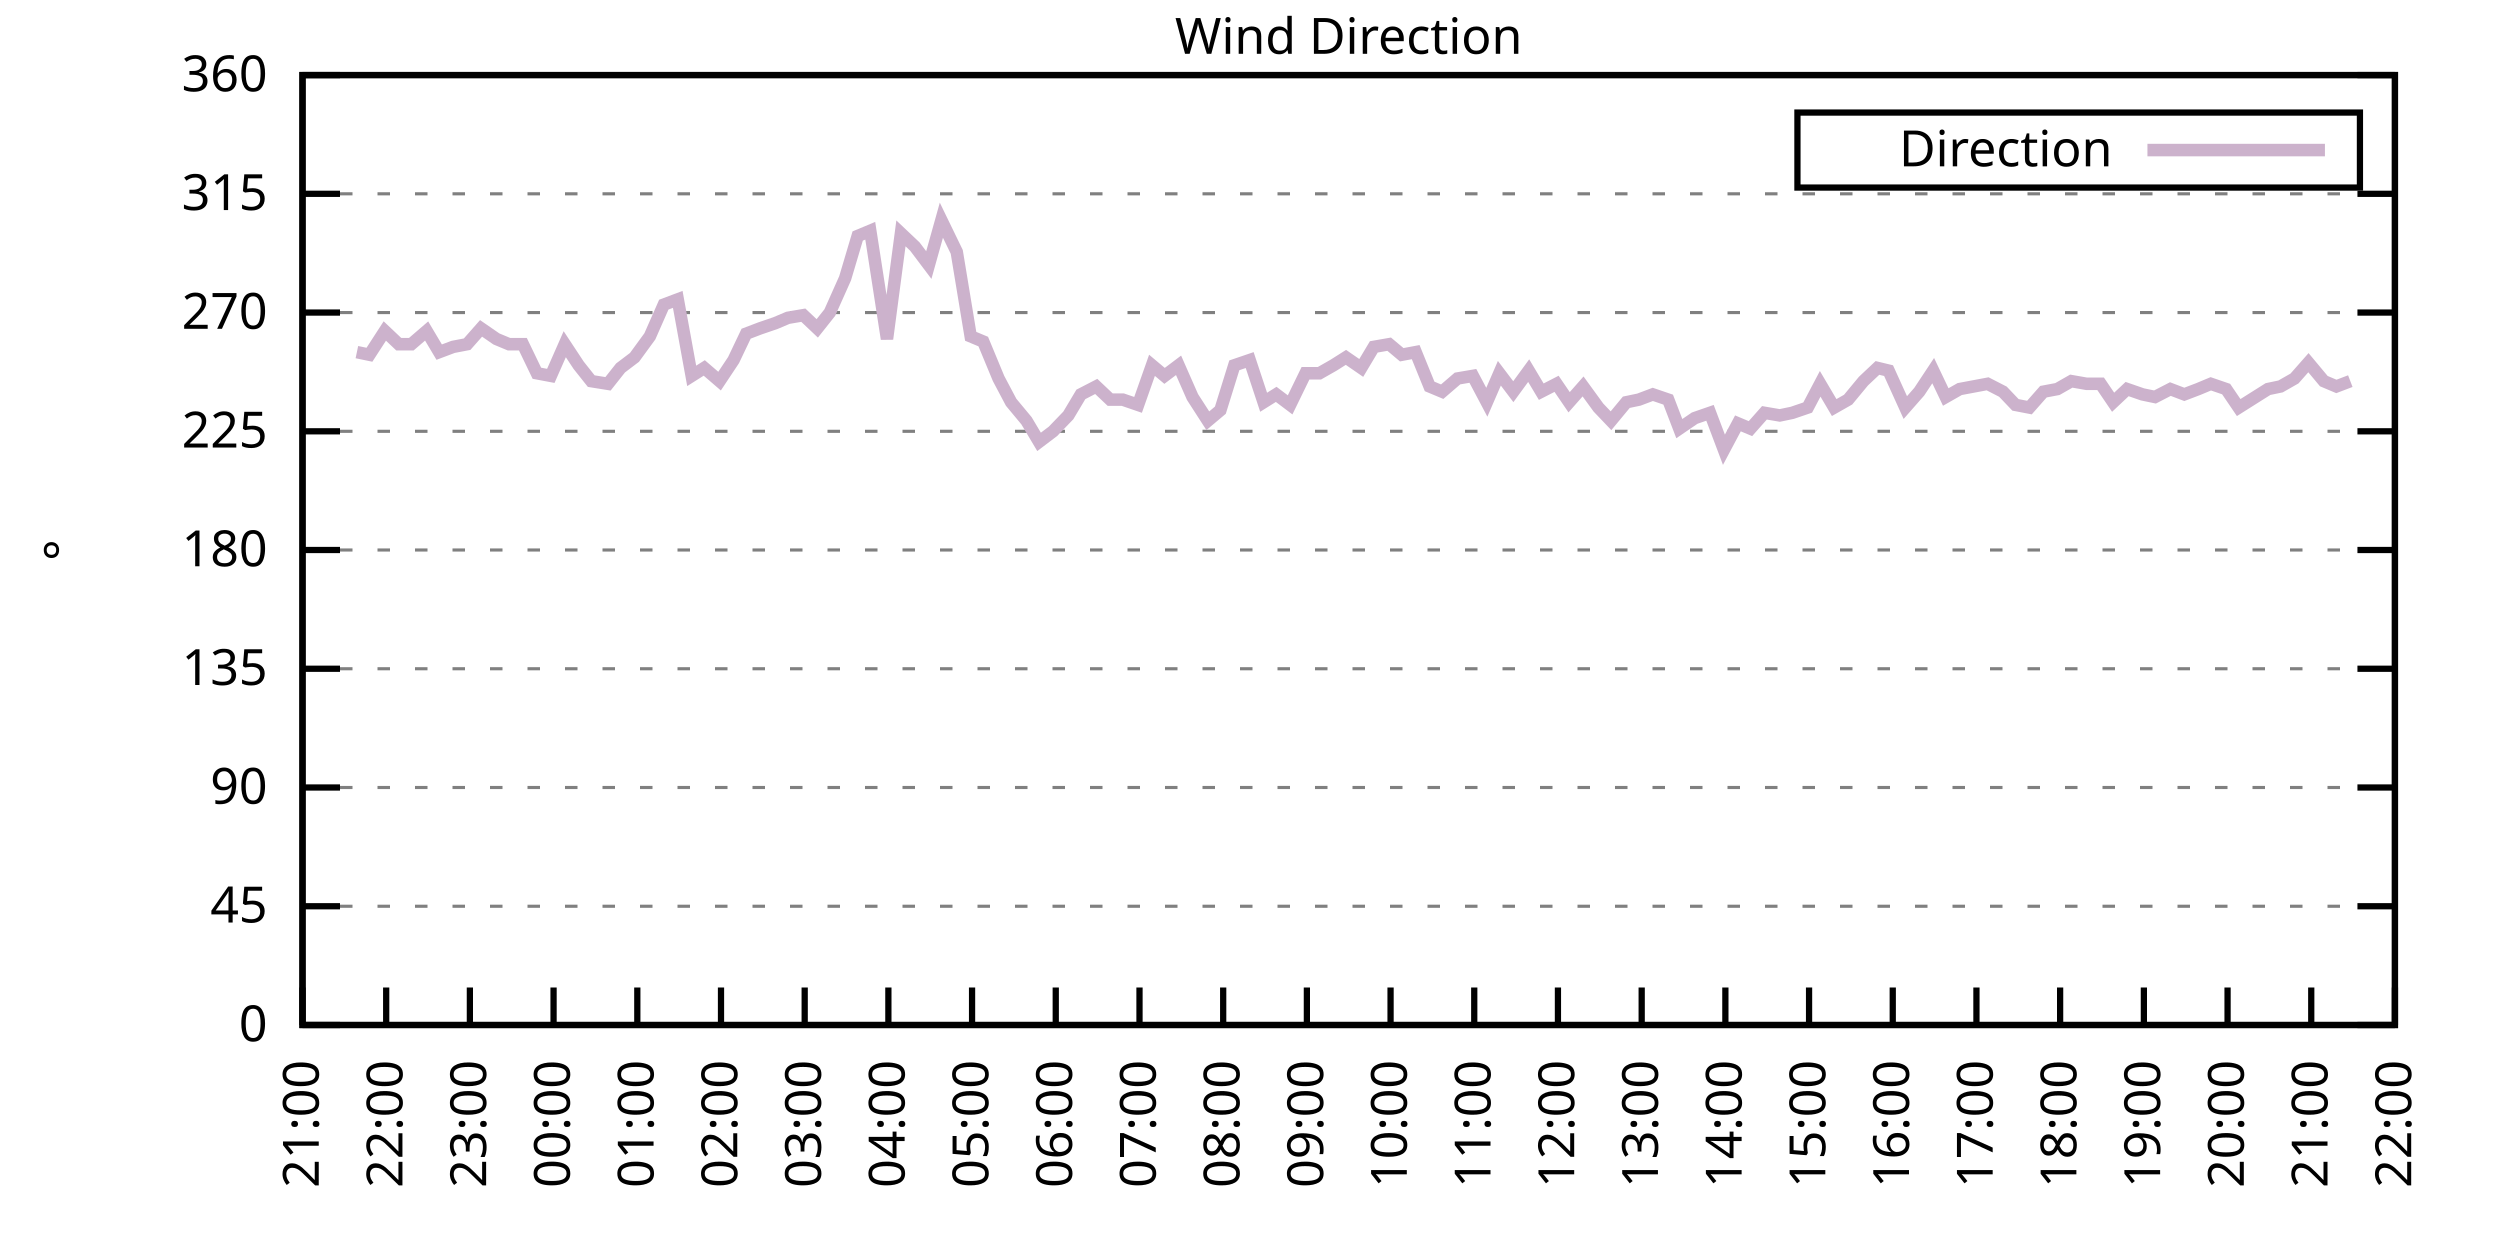
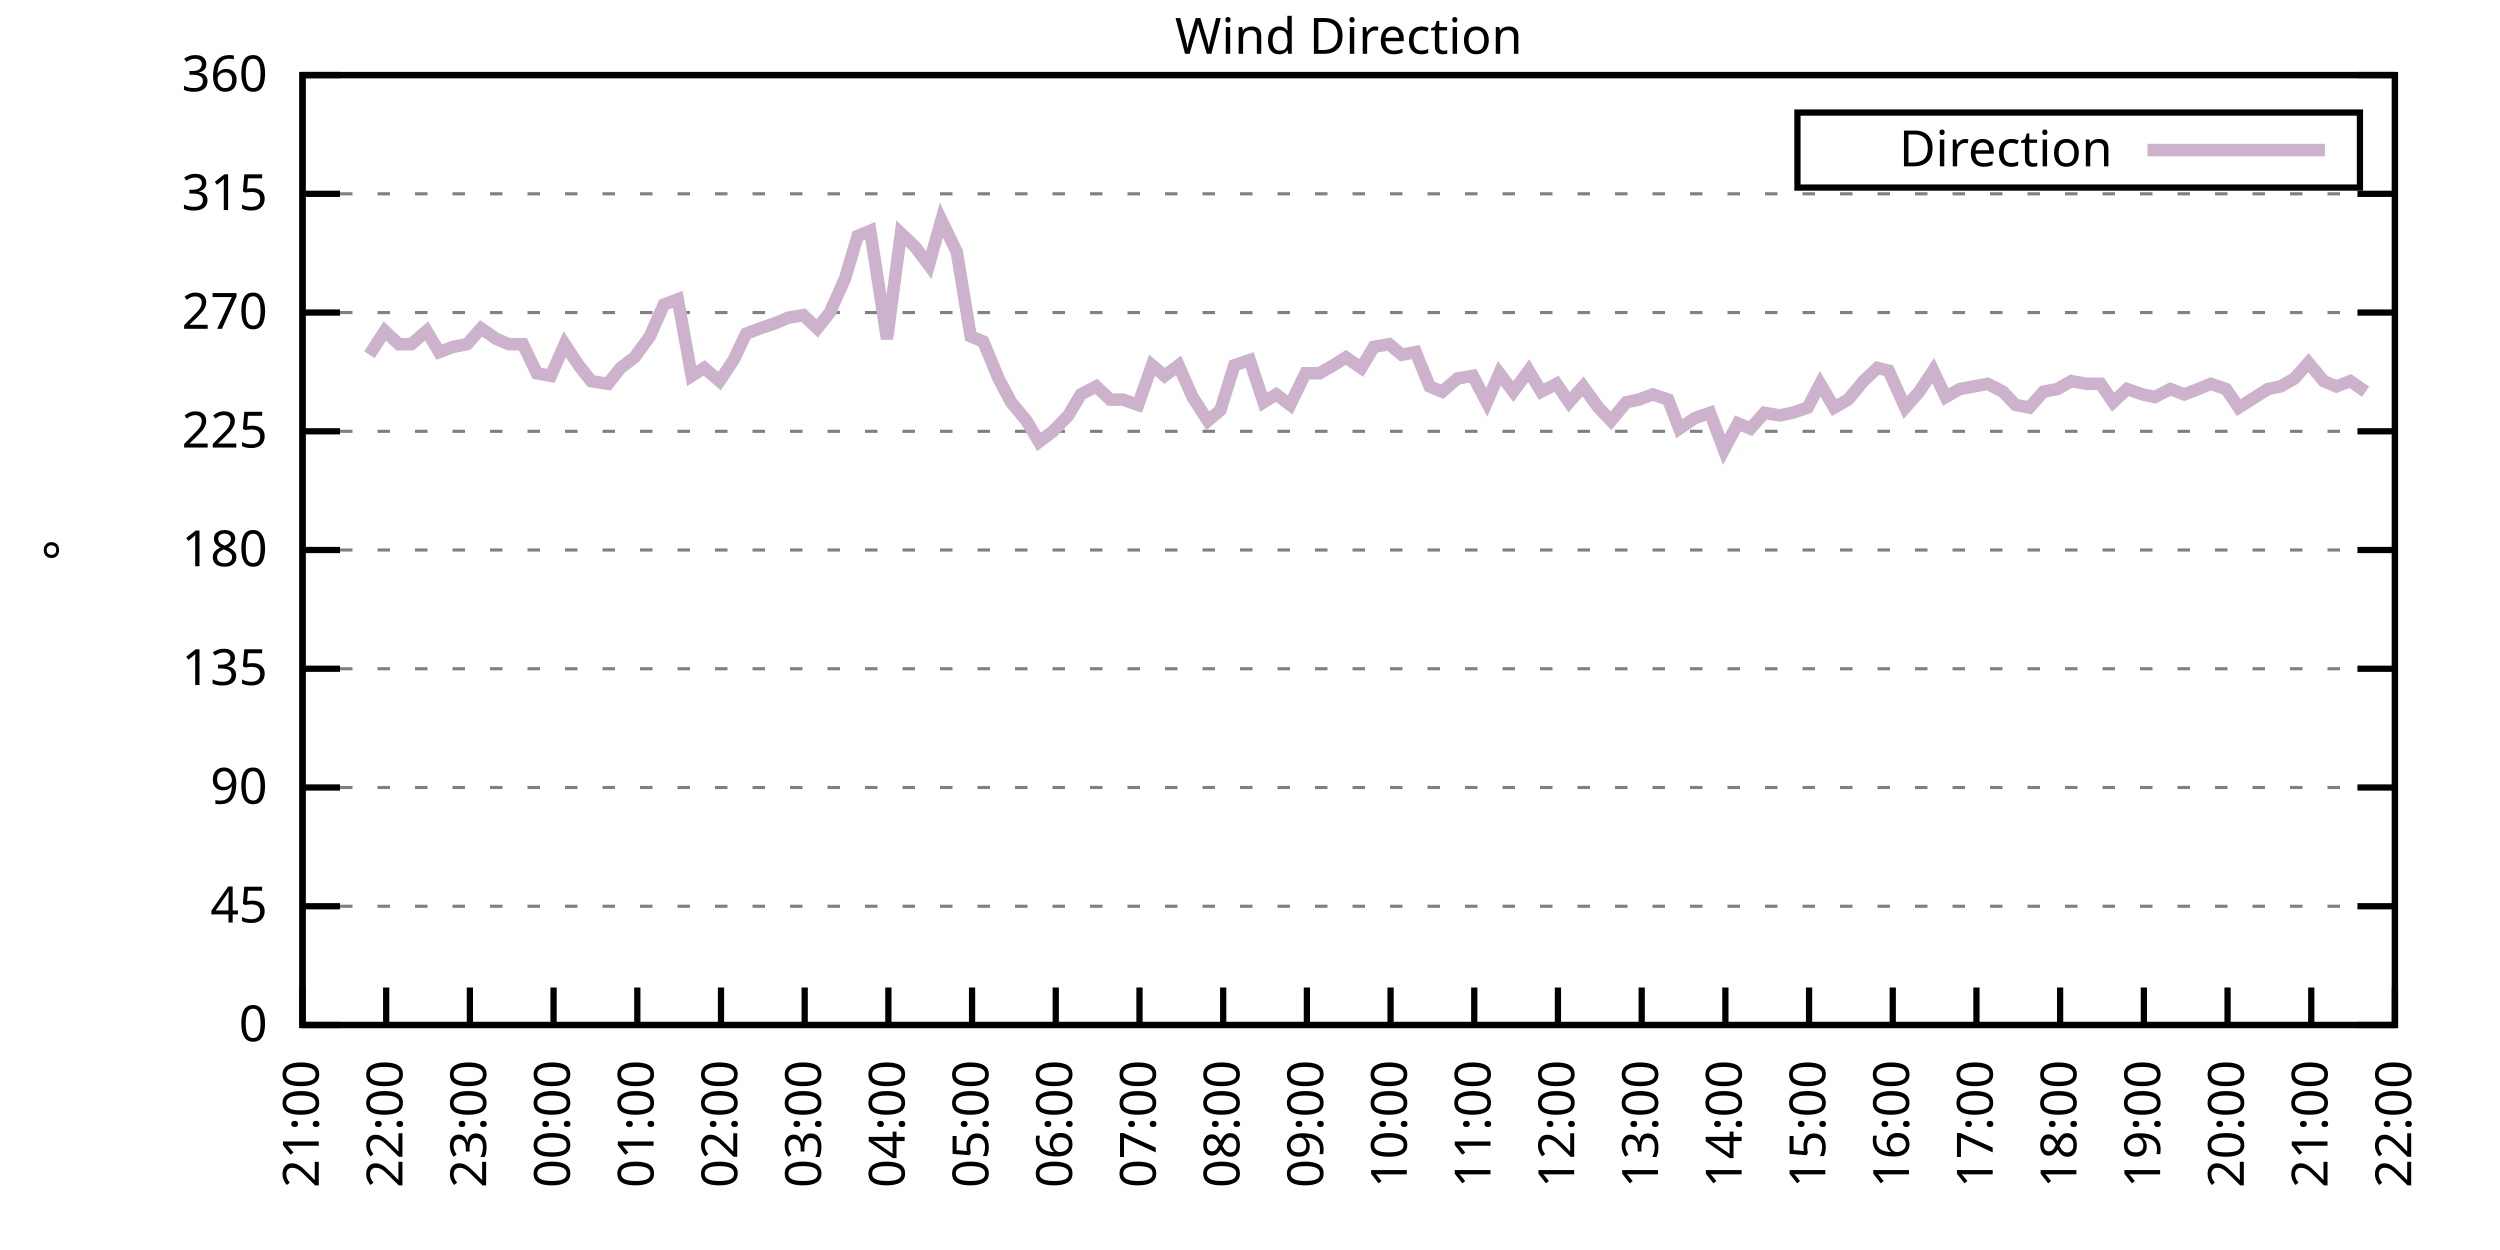
<svg xmlns="http://www.w3.org/2000/svg" xmlns:xlink="http://www.w3.org/1999/xlink" width="400" height="200" viewBox="0 0 400 200">
  <g id="gnuplot_canvas">
    <rect x="0" y="0" width="400" height="200" fill="none" />
    <defs>
      <circle id="gpDot" r="0.5" stroke-width="0.5" stroke="currentColor" />
      <path id="gpPt0" stroke-width="0.333" stroke="currentColor" d="M-1,0 h2 M0,-1 v2" />
      <path id="gpPt1" stroke-width="0.333" stroke="currentColor" d="M-1,-1 L1,1 M1,-1 L-1,1" />
      <path id="gpPt2" stroke-width="0.333" stroke="currentColor" d="M-1,0 L1,0 M0,-1 L0,1 M-1,-1 L1,1 M-1,1 L1,-1" />
      <rect id="gpPt3" stroke-width="0.333" stroke="currentColor" x="-1" y="-1" width="2" height="2" />
      <rect id="gpPt4" stroke-width="0.333" stroke="currentColor" fill="currentColor" x="-1" y="-1" width="2" height="2" />
      <circle id="gpPt5" stroke-width="0.333" stroke="currentColor" cx="0" cy="0" r="1" />
      <use xlink:href="#gpPt5" id="gpPt6" fill="currentColor" stroke="none" />
      <path id="gpPt7" stroke-width="0.333" stroke="currentColor" d="M0,-1.33 L-1.33,0.67 L1.33,0.67 z" />
      <use xlink:href="#gpPt7" id="gpPt8" fill="currentColor" stroke="none" />
      <use xlink:href="#gpPt7" id="gpPt9" stroke="currentColor" transform="rotate(180)" />
      <use xlink:href="#gpPt9" id="gpPt10" fill="currentColor" stroke="none" />
      <use xlink:href="#gpPt3" id="gpPt11" stroke="currentColor" transform="rotate(45)" />
      <use xlink:href="#gpPt11" id="gpPt12" fill="currentColor" stroke="none" />
      <path id="gpPt13" stroke-width="0.333" stroke="currentColor" d="M0,1.330 L1.265,0.411 L0.782,-1.067 L-0.782,-1.076 L-1.265,0.411 z" />
      <use xlink:href="#gpPt13" id="gpPt14" fill="currentColor" stroke="none" />
      <filter id="textbox" filterUnits="objectBoundingBox" x="0" y="0" height="1" width="1">
        <feFlood flood-color="white" flood-opacity="1" result="bgnd" />
        <feComposite in="SourceGraphic" in2="bgnd" operator="atop" />
      </filter>
      <filter id="greybox" filterUnits="objectBoundingBox" x="0" y="0" height="1" width="1">
        <feFlood flood-color="lightgrey" flood-opacity="1" result="grey" />
        <feComposite in="SourceGraphic" in2="grey" operator="atop" />
      </filter>
    </defs>
    <g fill="none" color="white" stroke="currentColor" stroke-width="1.00" stroke-linecap="butt" stroke-linejoin="miter">
</g>
    <g fill="none" color="black" stroke="currentColor" stroke-width="1.00" stroke-linecap="butt" stroke-linejoin="miter">
      <g stroke="none" shape-rendering="crispEdges">
        <polygon fill="rgb(255, 255, 255)" points="48.40,164.00 383.18,164.00 383.18,12.02 48.40,12.02 " />
      </g>
    </g>
    <g fill="none" color="black" stroke="currentColor" stroke-width="1.00" stroke-linecap="butt" stroke-linejoin="miter">
</g>
    <g fill="none" color="black" stroke="black" stroke-width="0.50" stroke-linecap="butt" stroke-linejoin="miter">
</g>
    <g fill="none" color="gray" stroke="currentColor" stroke-width="0.50" stroke-linecap="butt" stroke-linejoin="miter">
      <path stroke="gray" stroke-dasharray="2,4" class="gridline" d="M48.40,164.00 L383.19,164.00  " />
    </g>
    <g fill="none" color="gray" stroke="gray" stroke-width="1.00" stroke-linecap="butt" stroke-linejoin="miter">
</g>
    <g fill="none" color="black" stroke="currentColor" stroke-width="1.00" stroke-linecap="butt" stroke-linejoin="miter">
      <path stroke="black" d="M48.40,164.00 L54.40,164.00 M383.19,164.00 L377.19,164.00  " />
      <g transform="translate(42.80,166.60)" stroke="none" fill="black" font-family="Sans" font-size="8.00" text-anchor="end">
        <text>
          <tspan font-family="Sans"> 0</tspan>
        </text>
      </g>
    </g>
    <g fill="none" color="black" stroke="currentColor" stroke-width="1.00" stroke-linecap="butt" stroke-linejoin="miter">
</g>
    <g fill="none" color="black" stroke="black" stroke-width="0.50" stroke-linecap="butt" stroke-linejoin="miter">
</g>
    <g fill="none" color="gray" stroke="currentColor" stroke-width="0.50" stroke-linecap="butt" stroke-linejoin="miter">
      <path stroke="gray" stroke-dasharray="2,4" class="gridline" d="M48.40,145.00 L383.19,145.00  " />
    </g>
    <g fill="none" color="gray" stroke="gray" stroke-width="1.00" stroke-linecap="butt" stroke-linejoin="miter">
</g>
    <g fill="none" color="black" stroke="currentColor" stroke-width="1.00" stroke-linecap="butt" stroke-linejoin="miter">
      <path stroke="black" d="M48.40,145.00 L54.40,145.00 M383.19,145.00 L377.19,145.00  " />
      <g transform="translate(42.80,147.60)" stroke="none" fill="black" font-family="Sans" font-size="8.00" text-anchor="end">
        <text>
          <tspan font-family="Sans"> 45</tspan>
        </text>
      </g>
    </g>
    <g fill="none" color="black" stroke="currentColor" stroke-width="1.00" stroke-linecap="butt" stroke-linejoin="miter">
</g>
    <g fill="none" color="black" stroke="black" stroke-width="0.50" stroke-linecap="butt" stroke-linejoin="miter">
</g>
    <g fill="none" color="gray" stroke="currentColor" stroke-width="0.50" stroke-linecap="butt" stroke-linejoin="miter">
      <path stroke="gray" stroke-dasharray="2,4" class="gridline" d="M48.40,126.00 L383.19,126.00  " />
    </g>
    <g fill="none" color="gray" stroke="gray" stroke-width="1.00" stroke-linecap="butt" stroke-linejoin="miter">
</g>
    <g fill="none" color="black" stroke="currentColor" stroke-width="1.00" stroke-linecap="butt" stroke-linejoin="miter">
      <path stroke="black" d="M48.40,126.00 L54.40,126.00 M383.19,126.00 L377.19,126.00  " />
      <g transform="translate(42.80,128.60)" stroke="none" fill="black" font-family="Sans" font-size="8.00" text-anchor="end">
        <text>
          <tspan font-family="Sans"> 90</tspan>
        </text>
      </g>
    </g>
    <g fill="none" color="black" stroke="currentColor" stroke-width="1.00" stroke-linecap="butt" stroke-linejoin="miter">
</g>
    <g fill="none" color="black" stroke="black" stroke-width="0.50" stroke-linecap="butt" stroke-linejoin="miter">
</g>
    <g fill="none" color="gray" stroke="currentColor" stroke-width="0.50" stroke-linecap="butt" stroke-linejoin="miter">
      <path stroke="gray" stroke-dasharray="2,4" class="gridline" d="M48.40,107.00 L383.19,107.00  " />
    </g>
    <g fill="none" color="gray" stroke="gray" stroke-width="1.00" stroke-linecap="butt" stroke-linejoin="miter">
</g>
    <g fill="none" color="black" stroke="currentColor" stroke-width="1.00" stroke-linecap="butt" stroke-linejoin="miter">
      <path stroke="black" d="M48.40,107.00 L54.40,107.00 M383.19,107.00 L377.19,107.00  " />
      <g transform="translate(42.80,109.60)" stroke="none" fill="black" font-family="Sans" font-size="8.00" text-anchor="end">
        <text>
          <tspan font-family="Sans"> 135</tspan>
        </text>
      </g>
    </g>
    <g fill="none" color="black" stroke="currentColor" stroke-width="1.00" stroke-linecap="butt" stroke-linejoin="miter">
</g>
    <g fill="none" color="black" stroke="black" stroke-width="0.50" stroke-linecap="butt" stroke-linejoin="miter">
</g>
    <g fill="none" color="gray" stroke="currentColor" stroke-width="0.50" stroke-linecap="butt" stroke-linejoin="miter">
      <path stroke="gray" stroke-dasharray="2,4" class="gridline" d="M48.40,88.00 L383.19,88.00  " />
    </g>
    <g fill="none" color="gray" stroke="gray" stroke-width="1.00" stroke-linecap="butt" stroke-linejoin="miter">
</g>
    <g fill="none" color="black" stroke="currentColor" stroke-width="1.00" stroke-linecap="butt" stroke-linejoin="miter">
      <path stroke="black" d="M48.40,88.00 L54.40,88.00 M383.19,88.00 L377.19,88.00  " />
      <g transform="translate(42.80,90.60)" stroke="none" fill="black" font-family="Sans" font-size="8.00" text-anchor="end">
        <text>
          <tspan font-family="Sans"> 180</tspan>
        </text>
      </g>
    </g>
    <g fill="none" color="black" stroke="currentColor" stroke-width="1.00" stroke-linecap="butt" stroke-linejoin="miter">
</g>
    <g fill="none" color="black" stroke="black" stroke-width="0.50" stroke-linecap="butt" stroke-linejoin="miter">
</g>
    <g fill="none" color="gray" stroke="currentColor" stroke-width="0.50" stroke-linecap="butt" stroke-linejoin="miter">
      <path stroke="gray" stroke-dasharray="2,4" class="gridline" d="M48.40,69.01 L383.19,69.01  " />
    </g>
    <g fill="none" color="gray" stroke="gray" stroke-width="1.00" stroke-linecap="butt" stroke-linejoin="miter">
</g>
    <g fill="none" color="black" stroke="currentColor" stroke-width="1.00" stroke-linecap="butt" stroke-linejoin="miter">
      <path stroke="black" d="M48.40,69.01 L54.40,69.01 M383.19,69.01 L377.19,69.01  " />
      <g transform="translate(42.80,71.61)" stroke="none" fill="black" font-family="Sans" font-size="8.00" text-anchor="end">
        <text>
          <tspan font-family="Sans"> 225</tspan>
        </text>
      </g>
    </g>
    <g fill="none" color="black" stroke="currentColor" stroke-width="1.00" stroke-linecap="butt" stroke-linejoin="miter">
</g>
    <g fill="none" color="black" stroke="black" stroke-width="0.50" stroke-linecap="butt" stroke-linejoin="miter">
</g>
    <g fill="none" color="gray" stroke="currentColor" stroke-width="0.50" stroke-linecap="butt" stroke-linejoin="miter">
      <path stroke="gray" stroke-dasharray="2,4" class="gridline" d="M48.40,50.01 L383.19,50.01  " />
    </g>
    <g fill="none" color="gray" stroke="gray" stroke-width="1.00" stroke-linecap="butt" stroke-linejoin="miter">
</g>
    <g fill="none" color="black" stroke="currentColor" stroke-width="1.00" stroke-linecap="butt" stroke-linejoin="miter">
      <path stroke="black" d="M48.40,50.01 L54.40,50.01 M383.19,50.01 L377.19,50.01  " />
      <g transform="translate(42.80,52.61)" stroke="none" fill="black" font-family="Sans" font-size="8.00" text-anchor="end">
        <text>
          <tspan font-family="Sans"> 270</tspan>
        </text>
      </g>
    </g>
    <g fill="none" color="black" stroke="currentColor" stroke-width="1.00" stroke-linecap="butt" stroke-linejoin="miter">
</g>
    <g fill="none" color="black" stroke="black" stroke-width="0.50" stroke-linecap="butt" stroke-linejoin="miter">
</g>
    <g fill="none" color="gray" stroke="currentColor" stroke-width="0.50" stroke-linecap="butt" stroke-linejoin="miter">
      <path stroke="gray" stroke-dasharray="2,4" class="gridline" d="M48.40,31.01 L383.19,31.01  " />
    </g>
    <g fill="none" color="gray" stroke="gray" stroke-width="1.00" stroke-linecap="butt" stroke-linejoin="miter">
</g>
    <g fill="none" color="black" stroke="currentColor" stroke-width="1.00" stroke-linecap="butt" stroke-linejoin="miter">
      <path stroke="black" d="M48.40,31.01 L54.40,31.01 M383.19,31.01 L377.19,31.01  " />
      <g transform="translate(42.80,33.61)" stroke="none" fill="black" font-family="Sans" font-size="8.00" text-anchor="end">
        <text>
          <tspan font-family="Sans"> 315</tspan>
        </text>
      </g>
    </g>
    <g fill="none" color="black" stroke="currentColor" stroke-width="1.00" stroke-linecap="butt" stroke-linejoin="miter">
</g>
    <g fill="none" color="black" stroke="black" stroke-width="0.50" stroke-linecap="butt" stroke-linejoin="miter">
</g>
    <g fill="none" color="gray" stroke="currentColor" stroke-width="0.50" stroke-linecap="butt" stroke-linejoin="miter">
      <path stroke="gray" stroke-dasharray="2,4" class="gridline" d="M48.40,12.01 L383.19,12.01  " />
    </g>
    <g fill="none" color="gray" stroke="gray" stroke-width="1.00" stroke-linecap="butt" stroke-linejoin="miter">
</g>
    <g fill="none" color="black" stroke="currentColor" stroke-width="1.00" stroke-linecap="butt" stroke-linejoin="miter">
      <path stroke="black" d="M48.40,12.01 L54.40,12.01 M383.19,12.01 L377.19,12.01  " />
      <g transform="translate(42.80,14.61)" stroke="none" fill="black" font-family="Sans" font-size="8.00" text-anchor="end">
        <text>
          <tspan font-family="Sans"> 360</tspan>
        </text>
      </g>
    </g>
    <g fill="none" color="black" stroke="currentColor" stroke-width="1.00" stroke-linecap="butt" stroke-linejoin="miter">
      <path stroke="black" d="M48.40,164.00 L48.40,158.00  " />
      <g transform="translate(51.00,169.60) rotate(270.00)" stroke="none" fill="black" font-family="Sans" font-size="8.00" text-anchor="end">
        <text>
          <tspan font-family="Sans">21:00</tspan>
        </text>
      </g>
    </g>
    <g fill="none" color="black" stroke="currentColor" stroke-width="1.00" stroke-linecap="butt" stroke-linejoin="miter">
      <path stroke="black" d="M61.79,164.00 L61.79,158.00  " />
      <g transform="translate(64.39,169.60) rotate(270.00)" stroke="none" fill="black" font-family="Sans" font-size="8.00" text-anchor="end">
        <text>
          <tspan font-family="Sans">22:00</tspan>
        </text>
      </g>
    </g>
    <g fill="none" color="black" stroke="currentColor" stroke-width="1.00" stroke-linecap="butt" stroke-linejoin="miter">
      <path stroke="black" d="M75.18,164.00 L75.18,158.00  " />
      <g transform="translate(77.78,169.60) rotate(270.00)" stroke="none" fill="black" font-family="Sans" font-size="8.00" text-anchor="end">
        <text>
          <tspan font-family="Sans">23:00</tspan>
        </text>
      </g>
    </g>
    <g fill="none" color="black" stroke="currentColor" stroke-width="1.00" stroke-linecap="butt" stroke-linejoin="miter">
      <path stroke="black" d="M88.57,164.00 L88.57,158.00  " />
      <g transform="translate(91.17,169.60) rotate(270.00)" stroke="none" fill="black" font-family="Sans" font-size="8.00" text-anchor="end">
        <text>
          <tspan font-family="Sans">00:00</tspan>
        </text>
      </g>
    </g>
    <g fill="none" color="black" stroke="currentColor" stroke-width="1.00" stroke-linecap="butt" stroke-linejoin="miter">
      <path stroke="black" d="M101.97,164.00 L101.97,158.00  " />
      <g transform="translate(104.57,169.60) rotate(270.00)" stroke="none" fill="black" font-family="Sans" font-size="8.00" text-anchor="end">
        <text>
          <tspan font-family="Sans">01:00</tspan>
        </text>
      </g>
    </g>
    <g fill="none" color="black" stroke="currentColor" stroke-width="1.00" stroke-linecap="butt" stroke-linejoin="miter">
      <path stroke="black" d="M115.36,164.00 L115.36,158.00  " />
      <g transform="translate(117.96,169.60) rotate(270.00)" stroke="none" fill="black" font-family="Sans" font-size="8.00" text-anchor="end">
        <text>
          <tspan font-family="Sans">02:00</tspan>
        </text>
      </g>
    </g>
    <g fill="none" color="black" stroke="currentColor" stroke-width="1.00" stroke-linecap="butt" stroke-linejoin="miter">
      <path stroke="black" d="M128.75,164.00 L128.75,158.00  " />
      <g transform="translate(131.35,169.60) rotate(270.00)" stroke="none" fill="black" font-family="Sans" font-size="8.00" text-anchor="end">
        <text>
          <tspan font-family="Sans">03:00</tspan>
        </text>
      </g>
    </g>
    <g fill="none" color="black" stroke="currentColor" stroke-width="1.00" stroke-linecap="butt" stroke-linejoin="miter">
      <path stroke="black" d="M142.14,164.00 L142.14,158.00  " />
      <g transform="translate(144.74,169.60) rotate(270.00)" stroke="none" fill="black" font-family="Sans" font-size="8.00" text-anchor="end">
        <text>
          <tspan font-family="Sans">04:00</tspan>
        </text>
      </g>
    </g>
    <g fill="none" color="black" stroke="currentColor" stroke-width="1.00" stroke-linecap="butt" stroke-linejoin="miter">
      <path stroke="black" d="M155.53,164.00 L155.53,158.00  " />
      <g transform="translate(158.13,169.60) rotate(270.00)" stroke="none" fill="black" font-family="Sans" font-size="8.00" text-anchor="end">
        <text>
          <tspan font-family="Sans">05:00</tspan>
        </text>
      </g>
    </g>
    <g fill="none" color="black" stroke="currentColor" stroke-width="1.00" stroke-linecap="butt" stroke-linejoin="miter">
      <path stroke="black" d="M168.92,164.00 L168.92,158.00  " />
      <g transform="translate(171.52,169.60) rotate(270.00)" stroke="none" fill="black" font-family="Sans" font-size="8.00" text-anchor="end">
        <text>
          <tspan font-family="Sans">06:00</tspan>
        </text>
      </g>
    </g>
    <g fill="none" color="black" stroke="currentColor" stroke-width="1.00" stroke-linecap="butt" stroke-linejoin="miter">
      <path stroke="black" d="M182.32,164.00 L182.32,158.00  " />
      <g transform="translate(184.92,169.60) rotate(270.00)" stroke="none" fill="black" font-family="Sans" font-size="8.00" text-anchor="end">
        <text>
          <tspan font-family="Sans">07:00</tspan>
        </text>
      </g>
    </g>
    <g fill="none" color="black" stroke="currentColor" stroke-width="1.00" stroke-linecap="butt" stroke-linejoin="miter">
      <path stroke="black" d="M195.71,164.00 L195.71,158.00  " />
      <g transform="translate(198.31,169.60) rotate(270.00)" stroke="none" fill="black" font-family="Sans" font-size="8.00" text-anchor="end">
        <text>
          <tspan font-family="Sans">08:00</tspan>
        </text>
      </g>
    </g>
    <g fill="none" color="black" stroke="currentColor" stroke-width="1.00" stroke-linecap="butt" stroke-linejoin="miter">
      <path stroke="black" d="M209.10,164.00 L209.10,158.00  " />
      <g transform="translate(211.70,169.60) rotate(270.00)" stroke="none" fill="black" font-family="Sans" font-size="8.00" text-anchor="end">
        <text>
          <tspan font-family="Sans">09:00</tspan>
        </text>
      </g>
    </g>
    <g fill="none" color="black" stroke="currentColor" stroke-width="1.00" stroke-linecap="butt" stroke-linejoin="miter">
      <path stroke="black" d="M222.49,164.00 L222.49,158.00  " />
      <g transform="translate(225.09,169.60) rotate(270.00)" stroke="none" fill="black" font-family="Sans" font-size="8.00" text-anchor="end">
        <text>
          <tspan font-family="Sans">10:00</tspan>
        </text>
      </g>
    </g>
    <g fill="none" color="black" stroke="currentColor" stroke-width="1.00" stroke-linecap="butt" stroke-linejoin="miter">
      <path stroke="black" d="M235.88,164.00 L235.88,158.00  " />
      <g transform="translate(238.48,169.60) rotate(270.00)" stroke="none" fill="black" font-family="Sans" font-size="8.00" text-anchor="end">
        <text>
          <tspan font-family="Sans">11:00</tspan>
        </text>
      </g>
    </g>
    <g fill="none" color="black" stroke="currentColor" stroke-width="1.00" stroke-linecap="butt" stroke-linejoin="miter">
      <path stroke="black" d="M249.27,164.00 L249.27,158.00  " />
      <g transform="translate(251.87,169.60) rotate(270.00)" stroke="none" fill="black" font-family="Sans" font-size="8.00" text-anchor="end">
        <text>
          <tspan font-family="Sans">12:00</tspan>
        </text>
      </g>
    </g>
    <g fill="none" color="black" stroke="currentColor" stroke-width="1.00" stroke-linecap="butt" stroke-linejoin="miter">
      <path stroke="black" d="M262.67,164.00 L262.67,158.00  " />
      <g transform="translate(265.27,169.60) rotate(270.00)" stroke="none" fill="black" font-family="Sans" font-size="8.00" text-anchor="end">
        <text>
          <tspan font-family="Sans">13:00</tspan>
        </text>
      </g>
    </g>
    <g fill="none" color="black" stroke="currentColor" stroke-width="1.00" stroke-linecap="butt" stroke-linejoin="miter">
      <path stroke="black" d="M276.06,164.00 L276.06,158.00  " />
      <g transform="translate(278.66,169.60) rotate(270.00)" stroke="none" fill="black" font-family="Sans" font-size="8.00" text-anchor="end">
        <text>
          <tspan font-family="Sans">14:00</tspan>
        </text>
      </g>
    </g>
    <g fill="none" color="black" stroke="currentColor" stroke-width="1.00" stroke-linecap="butt" stroke-linejoin="miter">
      <path stroke="black" d="M289.45,164.00 L289.45,158.00  " />
      <g transform="translate(292.05,169.60) rotate(270.00)" stroke="none" fill="black" font-family="Sans" font-size="8.00" text-anchor="end">
        <text>
          <tspan font-family="Sans">15:00</tspan>
        </text>
      </g>
    </g>
    <g fill="none" color="black" stroke="currentColor" stroke-width="1.00" stroke-linecap="butt" stroke-linejoin="miter">
      <path stroke="black" d="M302.84,164.00 L302.84,158.00  " />
      <g transform="translate(305.44,169.60) rotate(270.00)" stroke="none" fill="black" font-family="Sans" font-size="8.00" text-anchor="end">
        <text>
          <tspan font-family="Sans">16:00</tspan>
        </text>
      </g>
    </g>
    <g fill="none" color="black" stroke="currentColor" stroke-width="1.00" stroke-linecap="butt" stroke-linejoin="miter">
      <path stroke="black" d="M316.23,164.00 L316.23,158.00  " />
      <g transform="translate(318.83,169.60) rotate(270.00)" stroke="none" fill="black" font-family="Sans" font-size="8.00" text-anchor="end">
        <text>
          <tspan font-family="Sans">17:00</tspan>
        </text>
      </g>
    </g>
    <g fill="none" color="black" stroke="currentColor" stroke-width="1.00" stroke-linecap="butt" stroke-linejoin="miter">
      <path stroke="black" d="M329.62,164.00 L329.62,158.00  " />
      <g transform="translate(332.22,169.60) rotate(270.00)" stroke="none" fill="black" font-family="Sans" font-size="8.00" text-anchor="end">
        <text>
          <tspan font-family="Sans">18:00</tspan>
        </text>
      </g>
    </g>
    <g fill="none" color="black" stroke="currentColor" stroke-width="1.00" stroke-linecap="butt" stroke-linejoin="miter">
      <path stroke="black" d="M343.02,164.00 L343.02,158.00  " />
      <g transform="translate(345.62,169.60) rotate(270.00)" stroke="none" fill="black" font-family="Sans" font-size="8.00" text-anchor="end">
        <text>
          <tspan font-family="Sans">19:00</tspan>
        </text>
      </g>
    </g>
    <g fill="none" color="black" stroke="currentColor" stroke-width="1.00" stroke-linecap="butt" stroke-linejoin="miter">
      <path stroke="black" d="M356.41,164.00 L356.41,158.00  " />
      <g transform="translate(359.01,169.60) rotate(270.00)" stroke="none" fill="black" font-family="Sans" font-size="8.00" text-anchor="end">
        <text>
          <tspan font-family="Sans">20:00</tspan>
        </text>
      </g>
    </g>
    <g fill="none" color="black" stroke="currentColor" stroke-width="1.00" stroke-linecap="butt" stroke-linejoin="miter">
      <path stroke="black" d="M369.80,164.00 L369.80,158.00  " />
      <g transform="translate(372.40,169.60) rotate(270.00)" stroke="none" fill="black" font-family="Sans" font-size="8.00" text-anchor="end">
        <text>
          <tspan font-family="Sans">21:00</tspan>
        </text>
      </g>
    </g>
    <g fill="none" color="black" stroke="currentColor" stroke-width="1.00" stroke-linecap="butt" stroke-linejoin="miter">
      <path stroke="black" d="M383.19,164.00 L383.19,158.00  " />
      <g transform="translate(385.79,169.60) rotate(270.00)" stroke="none" fill="black" font-family="Sans" font-size="8.00" text-anchor="end">
        <text>
          <tspan font-family="Sans">22:00</tspan>
        </text>
      </g>
    </g>
    <g fill="none" color="black" stroke="currentColor" stroke-width="1.00" stroke-linecap="butt" stroke-linejoin="miter">
</g>
    <g fill="none" color="black" stroke="currentColor" stroke-width="1.00" stroke-linecap="butt" stroke-linejoin="miter">
      <path stroke="black" d="M48.40,12.01 L48.40,164.00 L383.19,164.00 L383.19,12.01 L48.40,12.01 Z  " />
    </g>
    <g fill="none" color="black" stroke="currentColor" stroke-width="1.00" stroke-linecap="butt" stroke-linejoin="miter">
</g>
    <g fill="none" color="black" stroke="currentColor" stroke-width="1.00" stroke-linecap="butt" stroke-linejoin="miter">
      <path stroke="black" d="M287.59,30.01 L287.59,18.01 L377.59,18.01 L377.59,30.01 L287.59,30.01 Z  " />
    </g>
    <g id="Wind_direction_plot_1">
      <g fill="none" color="white" stroke="black" stroke-width="2.00" stroke-linecap="butt" stroke-linejoin="miter">
</g>
      <g fill="none" color="black" stroke="currentColor" stroke-width="2.00" stroke-linecap="butt" stroke-linejoin="miter">
        <g transform="translate(337.99,26.61)" stroke="none" fill="black" font-family="Sans" font-size="8.00" text-anchor="end">
          <text>
            <tspan font-family="Sans">Direction</tspan>
          </text>
        </g>
      </g>
      <g fill="none" color="black" stroke="currentColor" stroke-width="2.00" stroke-linecap="butt" stroke-linejoin="miter">
-         <path stroke="rgb(204, 178, 204)" d="M343.59,24.01 L371.99,24.01 M57.10,56.34 L59.11,56.76 L61.57,52.96 L63.80,55.07 L65.81,55.07 L68.26,52.96   L70.27,56.34 L72.50,55.50 L74.74,55.07 L76.97,52.54 L79.42,54.23 L81.43,55.07 L83.66,55.07 L85.90,59.72   L88.13,60.14 L90.36,55.07 L92.59,58.45 L94.60,60.98 L97.28,61.41 L99.29,58.87 L101.52,57.18 L103.98,53.81   L106.21,48.74 L108.44,47.90 L110.67,60.14 L112.68,58.87 L115.13,60.98 L117.37,57.61 L119.38,53.39 L121.61,52.54   L124.06,51.70 L126.07,50.85 L128.53,50.43 L130.76,52.54 L132.77,50.01 L135.22,44.52 L137.23,37.76 L139.24,36.92   L141.92,54.23 L144.15,37.34 L146.38,39.45 L148.61,42.41 L150.62,35.23 L153.08,40.30 L155.31,53.81 L157.32,54.65   L159.77,60.56 L161.78,64.36 L164.24,67.32 L166.25,70.70 L168.48,69.01 L170.93,66.47 L172.94,63.10 L175.40,61.83   L177.63,63.94 L179.64,63.94 L182.09,64.78 L184.32,58.45 L186.33,60.14 L188.57,58.45 L190.80,63.52 L193.25,67.32   L195.26,65.63 L197.49,58.45 L199.95,57.61 L202.18,64.36 L204.19,63.10 L206.42,64.78 L208.88,59.72 L211.11,59.72   L213.34,58.45 L215.35,57.18 L217.80,58.87 L219.81,55.50 L222.27,55.07 L224.28,56.76 L226.51,56.34 L228.74,61.83   L230.75,62.67 L233.20,60.56 L235.66,60.14 L237.89,64.36 L239.90,59.72 L242.13,62.67 L244.59,59.30 L246.60,62.67   L249.05,61.41 L251.06,64.36 L253.29,61.83 L255.75,65.21 L257.76,67.32 L260.21,64.36 L262.22,63.94 L264.45,63.10   L266.91,63.94 L268.69,68.58 L271.15,66.90 L273.60,66.05 L275.83,71.96 L278.07,67.74 L280.07,68.58 L282.31,66.05   L284.76,66.47 L286.77,66.05 L289.23,65.21 L291.23,61.41 L293.47,65.21 L295.70,63.94 L298.15,60.98 L300.39,58.87   L302.17,59.30 L304.85,65.21 L307.08,62.67 L309.31,59.30 L311.32,63.52 L313.55,62.25 L315.79,61.83 L318.02,61.41   L320.47,62.67 L322.48,64.78 L324.71,65.21 L326.95,62.67 L329.18,62.25 L331.41,60.98 L333.86,61.41 L336.10,61.41   L338.10,64.36 L340.34,62.25 L342.79,63.10 L344.80,63.52 L347.26,62.25 L349.49,63.10 L351.72,62.25 L353.73,61.41   L356.18,62.25 L358.19,65.21 L360.20,63.94 L362.88,62.25 L364.89,61.83 L367.12,60.56 L369.35,58.03 L371.81,60.98   L373.82,61.83 L376.05,60.98  " />
+         <path stroke="rgb(204, 178, 204)" d="M343.59,24.01 L371.99,24.01 M59.11,56.76 L61.57,52.96 L63.80,55.07 L65.81,55.07 L68.26,52.96 L70.27,56.34   L72.50,55.50 L74.74,55.07 L76.97,52.54 L79.42,54.23 L81.43,55.07 L83.66,55.07 L85.90,59.72 L88.13,60.14   L90.36,55.07 L92.59,58.45 L94.60,60.98 L97.28,61.41 L99.29,58.87 L101.52,57.18 L103.98,53.81 L106.21,48.74   L108.44,47.90 L110.67,60.14 L112.68,58.87 L115.13,60.98 L117.37,57.61 L119.38,53.39 L121.61,52.54 L124.06,51.70   L126.07,50.85 L128.53,50.43 L130.76,52.54 L132.77,50.01 L135.22,44.52 L137.23,37.76 L139.24,36.92 L141.92,54.23   L144.15,37.34 L146.38,39.45 L148.61,42.41 L150.62,35.23 L153.08,40.30 L155.31,53.81 L157.32,54.65 L159.77,60.56   L161.78,64.36 L164.24,67.32 L166.25,70.70 L168.48,69.01 L170.93,66.47 L172.94,63.10 L175.40,61.83 L177.63,63.94   L179.64,63.94 L182.09,64.78 L184.32,58.45 L186.33,60.14 L188.57,58.45 L190.80,63.52 L193.25,67.32 L195.26,65.63   L197.49,58.45 L199.95,57.61 L202.18,64.36 L204.19,63.10 L206.42,64.78 L208.88,59.72 L211.11,59.72 L213.34,58.45   L215.35,57.18 L217.80,58.87 L219.81,55.50 L222.27,55.07 L224.28,56.76 L226.51,56.34 L228.74,61.83 L230.75,62.67   L233.20,60.56 L235.66,60.14 L237.89,64.36 L239.90,59.72 L242.13,62.67 L244.59,59.30 L246.60,62.67 L249.05,61.41   L251.06,64.36 L253.29,61.83 L255.75,65.21 L257.76,67.32 L260.21,64.36 L262.22,63.94 L264.45,63.10 L266.91,63.94   L268.69,68.58 L271.15,66.90 L273.60,66.05 L275.83,71.96 L278.07,67.74 L280.07,68.58 L282.31,66.05 L284.76,66.47   L286.77,66.05 L289.23,65.21 L291.23,61.41 L293.47,65.21 L295.70,63.94 L298.15,60.98 L300.39,58.87 L302.17,59.30   L304.85,65.21 L307.08,62.67 L309.31,59.30 L311.32,63.52 L313.55,62.25 L315.79,61.83 L318.02,61.41 L320.47,62.67   L322.48,64.78 L324.71,65.21 L326.95,62.67 L329.18,62.25 L331.41,60.98 L333.86,61.41 L336.10,61.41 L338.10,64.36   L340.34,62.25 L342.79,63.10 L344.80,63.52 L347.26,62.25 L349.49,63.10 L351.72,62.25 L353.73,61.41 L356.18,62.25   L358.19,65.21 L360.20,63.94 L362.88,62.25 L364.89,61.83 L367.12,60.56 L369.35,58.03 L371.81,60.98 L373.82,61.83   L376.05,60.98 L378.50,62.67  " />
      </g>
    </g>
    <g fill="none" color="black" stroke="currentColor" stroke-width="2.00" stroke-linecap="butt" stroke-linejoin="miter">
</g>
    <g fill="none" color="black" stroke="black" stroke-width="1.00" stroke-linecap="butt" stroke-linejoin="miter">
</g>
    <g fill="none" color="black" stroke="currentColor" stroke-width="1.00" stroke-linecap="butt" stroke-linejoin="miter">
      <path stroke="black" d="M48.40,12.01 L48.40,164.00 L383.19,164.00 L383.19,12.01 L48.40,12.01 Z  " />
      <g transform="translate(12.80,88.01) rotate(270.00)" stroke="none" fill="black" font-family="Sans" font-size="8.00" text-anchor="middle">
        <text>
          <tspan font-family="Sans">°</tspan>
        </text>
      </g>
    </g>
    <g fill="none" color="black" stroke="currentColor" stroke-width="1.00" stroke-linecap="butt" stroke-linejoin="miter">
</g>
    <g fill="none" color="black" stroke="currentColor" stroke-width="1.00" stroke-linecap="butt" stroke-linejoin="miter">
      <g transform="translate(215.79,8.61)" stroke="none" fill="black" font-family="Sans" font-size="8.00" text-anchor="middle">
        <text>
          <tspan font-family="Sans">Wind Direction</tspan>
        </text>
      </g>
    </g>
    <g fill="none" color="black" stroke="currentColor" stroke-width="1.00" stroke-linecap="butt" stroke-linejoin="miter">
</g>
  </g>
</svg>
